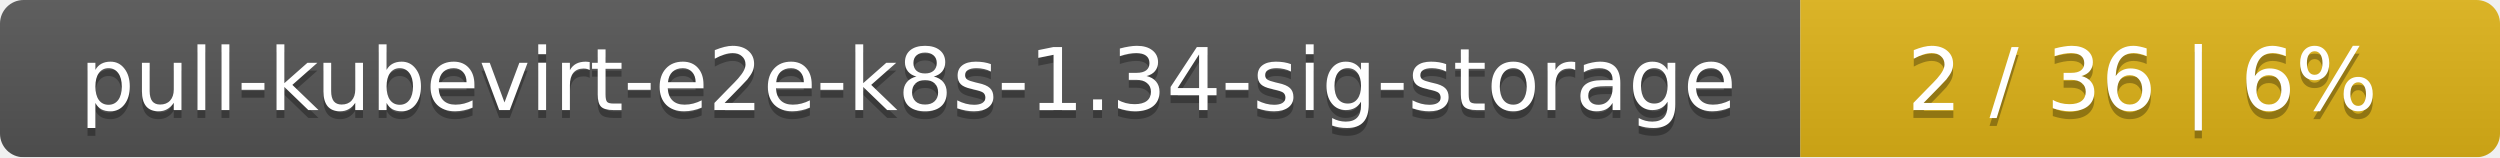
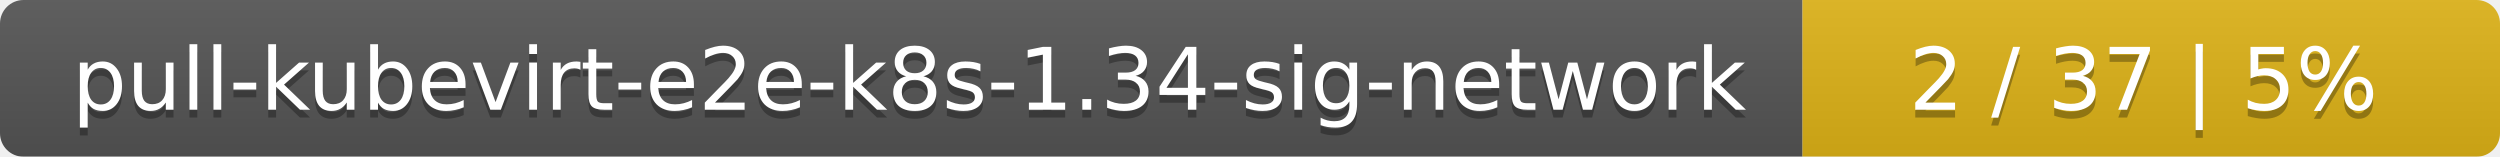
- <svg xmlns="http://www.w3.org/2000/svg" width="318" height="20">
+ <svg xmlns="http://www.w3.org/2000/svg" width="319" height="20">
  <linearGradient id="smooth" x2="0" y2="100%">
    <stop offset="0" stop-color="#bbb" stop-opacity=".1" />
    <stop offset="1" stop-opacity=".1" />
  </linearGradient>
  <mask id="round">
-     <rect width="318" height="20" rx="3" fill="#fff" />
+     <rect width="319" height="20" rx="3" fill="#fff" />
  </mask>
  <g mask="url(#round)">
-     <rect width="229" height="20" fill="#555" />
-     <rect x="229" width="89" height="20" fill="#dfb317" />
-     <rect width="318" height="20" fill="url(#smooth)" />
+     <rect width="230" height="20" fill="#555" />
+     <rect x="230" width="89" height="20" fill="#dfb317" />
+     <rect width="319" height="20" fill="url(#smooth)" />
  </g>
  <g fill="#fff" text-anchor="middle" font-family="DejaVu Sans,Verdana,Geneva,sans-serif" font-size="11">
-     <text x="115.5" y="15" fill="#010101" fill-opacity=".3">pull-kubevirt-e2e-k8s-1.34-sig-storage</text>
-     <text x="115.5" y="14">pull-kubevirt-e2e-k8s-1.34-sig-storage</text>
-     <text x="272.5" y="15" fill="#010101" fill-opacity=".3">2 / 36    |    6%</text>
-     <text x="272.5" y="14">2 / 36    |    6%</text>
+     <text x="116" y="15" fill="#010101" fill-opacity=".3">pull-kubevirt-e2e-k8s-1.34-sig-network</text>
+     <text x="116" y="14">pull-kubevirt-e2e-k8s-1.34-sig-network</text>
+     <text x="273.5" y="15" fill="#010101" fill-opacity=".3">2 / 37    |    5%</text>
+     <text x="273.5" y="14">2 / 37    |    5%</text>
  </g>
</svg>
